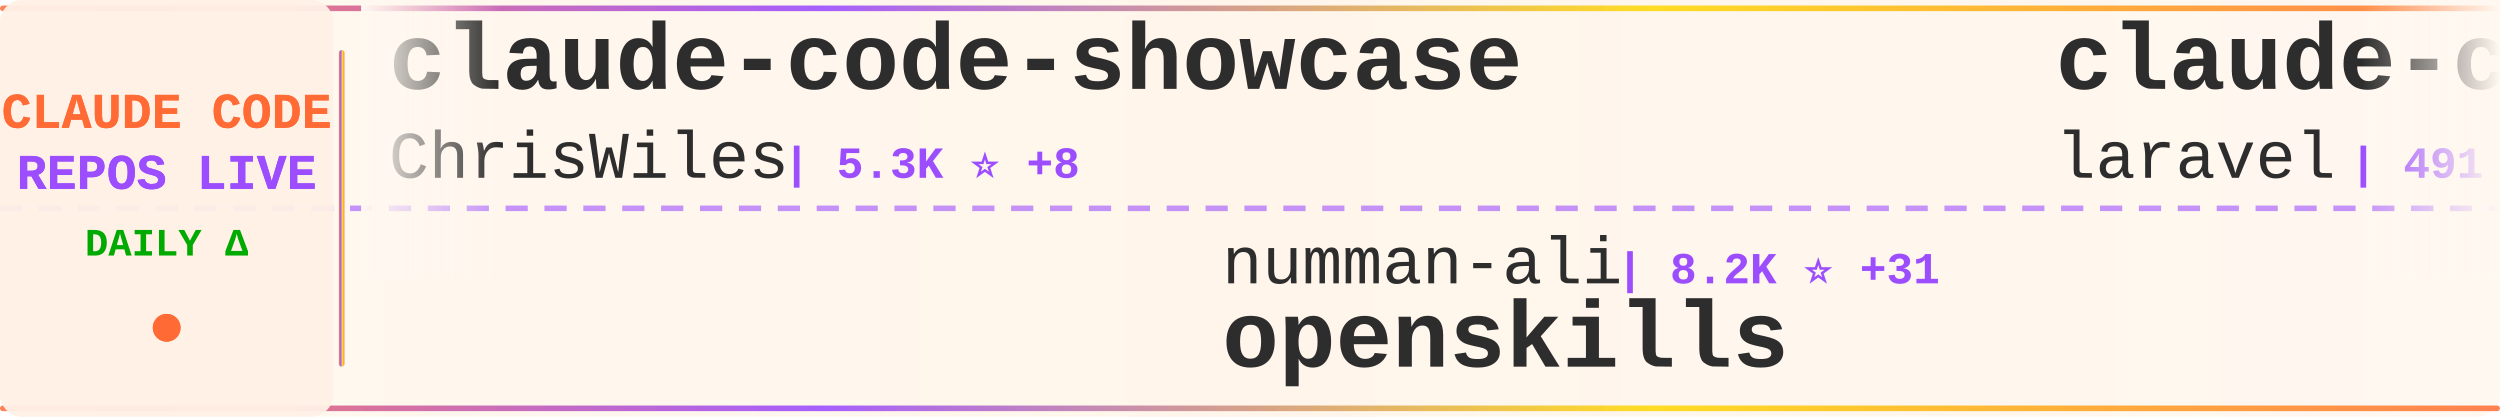
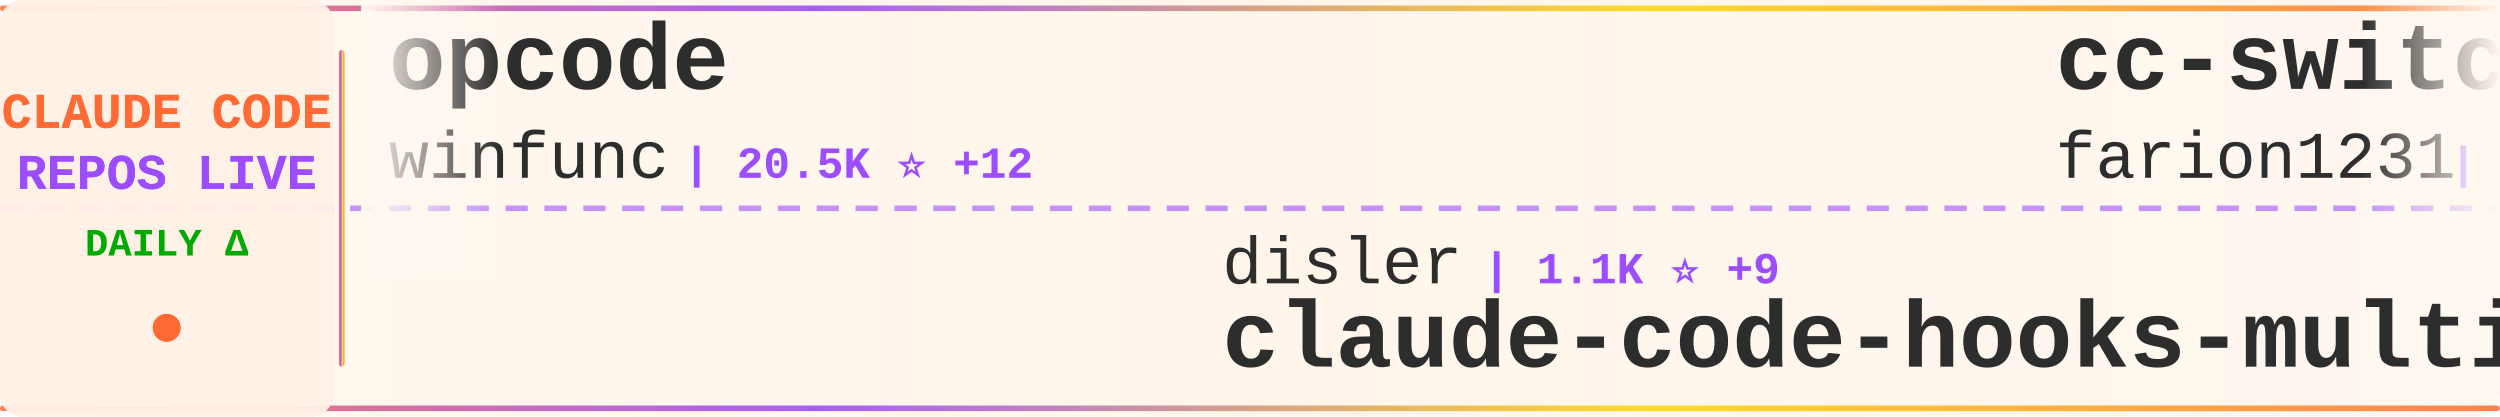
<svg xmlns="http://www.w3.org/2000/svg" width="900" height="150">
  <defs>
    <linearGradient id="tickerBg" x1="0%" y1="0%" x2="100%" y2="0%">
      <stop offset="0%" style="stop-color:#fff8f0;stop-opacity:0.98" />
      <stop offset="50%" style="stop-color:#fff5eb;stop-opacity:1" />
      <stop offset="100%" style="stop-color:#fff8f0;stop-opacity:0.98" />
    </linearGradient>
    <linearGradient id="borderGrad" x1="0%" y1="0%" x2="100%" y2="0%">
      <stop offset="0%" style="stop-color:#FF6B35;stop-opacity:0.85">
        <animate attributeName="stop-opacity" values="0.85;1;0.85" dur="2s" repeatCount="indefinite" />
      </stop>
      <stop offset="33%" style="stop-color:#9C4EFF;stop-opacity:0.9">
        <animate attributeName="stop-opacity" values="0.9;1;0.9" dur="2.2s" repeatCount="indefinite" />
      </stop>
      <stop offset="66%" style="stop-color:#FFD700;stop-opacity:0.85">
        <animate attributeName="stop-opacity" values="0.85;1;0.85" dur="1.8s" repeatCount="indefinite" />
      </stop>
      <stop offset="100%" style="stop-color:#FF6B35;stop-opacity:0.85">
        <animate attributeName="stop-opacity" values="0.85;1;0.85" dur="2s" repeatCount="indefinite" />
      </stop>
    </linearGradient>
    <filter id="textGlow">
      <feGaussianBlur stdDeviation="0.15" result="coloredBlur" />
      <feMerge>
        <feMergeNode in="coloredBlur" />
        <feMergeNode in="SourceGraphic" />
      </feMerge>
    </filter>
    <filter id="metricGlow">
      <feGaussianBlur stdDeviation="0.2" result="coloredBlur" />
      <feMerge>
        <feMergeNode in="coloredBlur" />
        <feMergeNode in="SourceGraphic" />
      </feMerge>
    </filter>
    <linearGradient id="leftFade" x1="0%" y1="0%" x2="100%" y2="0%">
      <stop offset="0%" style="stop-color:#fff8f0;stop-opacity:1" />
      <stop offset="100%" style="stop-color:#fff8f0;stop-opacity:0" />
    </linearGradient>
    <linearGradient id="rightFade" x1="0%" y1="0%" x2="100%" y2="0%">
      <stop offset="0%" style="stop-color:#fff8f0;stop-opacity:0" />
      <stop offset="100%" style="stop-color:#fff8f0;stop-opacity:1" />
    </linearGradient>
  </defs>
  <rect width="900" height="150" fill="url(#tickerBg)" rx="8" />
  <rect x="0" y="2" width="900" height="2" fill="url(#borderGrad)" rx="1" />
  <rect x="0" y="146" width="900" height="2" fill="url(#borderGrad)" rx="1" />
  <line x1="0" y1="75" x2="900" y2="75" stroke="#9C4EFF" stroke-width="2" stroke-dasharray="8 6" opacity="0.6" />
  <rect x="0" y="0" width="120" height="150" fill="#fff0e6" opacity="0.95" rx="8" />
  <text x="60" y="46" font-family="'Courier New', monospace" font-size="18" font-weight="bold" fill="#FF6B35" text-anchor="middle" filter="url(#textGlow)">
    CLAUDE CODE
  </text>
  <text x="60" y="68" font-family="'Courier New', monospace" font-size="18" font-weight="bold" fill="#9C4EFF" text-anchor="middle" filter="url(#textGlow)">
    REPOS LIVE
  </text>
  <text x="60" y="92" font-family="'Courier New', monospace" font-size="14" font-weight="bold" fill="#00aa00" text-anchor="middle">
    DAILY Δ
  </text>
  <circle cx="60" cy="118" r="5" fill="#FF6B35" filter="url(#metricGlow)">
    <animate attributeName="r" values="4;6;4" dur="1.5s" repeatCount="indefinite" />
    <animate attributeName="opacity" values="0.6;1;0.6" dur="1.5s" repeatCount="indefinite" />
  </circle>
  <rect x="122" y="18" width="2" height="114" fill="url(#borderGrad)" rx="1" />
  <clipPath id="tickerClip">
    <rect x="130" y="0" width="770" height="150" />
  </clipPath>
  <g clip-path="url(#tickerClip)">
    <g id="tickerItems">
      <animateTransform attributeName="transform" attributeType="XML" type="translate" from="0 0" to="-3000 0" dur="54s" repeatCount="indefinite" />
      <g transform="translate(0, 0)">
-         <text x="140" y="32" font-family="'Courier New', monospace" font-size="34" font-weight="bold" fill="#2d2d2d">claude-code-showcase</text>
-         <text x="140" y="64" font-family="'Courier New', monospace" font-size="24" font-weight="normal" fill="#2d2d2d" opacity="1.0">ChrisWiles</text>
-         <text x="282" y="64" font-family="'Courier New', monospace" font-size="16" font-weight="bold" fill="#9C4EFF"> | 5.3K ⭐ +8</text>
+         <text x="140" y="32" font-family="'Courier New', monospace" font-size="34" font-weight="bold" fill="#2d2d2d">opcode</text>
+         <text x="140" y="64" font-family="'Courier New', monospace" font-size="24" font-weight="normal" fill="#2d2d2d" opacity="1.0">winfunc</text>
+         <text x="246" y="64" font-family="'Courier New', monospace" font-size="16" font-weight="bold" fill="#9C4EFF"> | 20.5K ⭐ +12</text>
      </g>
      <g transform="translate(300, 0)">
-         <text x="140" y="102" font-family="'Courier New', monospace" font-size="24" font-weight="normal" fill="#2d2d2d" opacity="1.0">numman-ali</text>
-         <text x="282" y="102" font-family="'Courier New', monospace" font-size="16" font-weight="bold" fill="#9C4EFF"> | 8.2K ⭐ +31</text>
-         <text x="140" y="132" font-family="'Courier New', monospace" font-size="34" font-weight="bold" fill="#2d2d2d">openskills</text>
+         <text x="140" y="102" font-family="'Courier New', monospace" font-size="24" font-weight="normal" fill="#2d2d2d" opacity="1.0">disler</text>
+         <text x="234" y="102" font-family="'Courier New', monospace" font-size="16" font-weight="bold" fill="#9C4EFF"> | 1.1K ⭐ +9</text>
+         <text x="140" y="132" font-family="'Courier New', monospace" font-size="34" font-weight="bold" fill="#2d2d2d">claude-code-hooks-multi-...</text>
      </g>
      <g transform="translate(600, 0)">
-         <text x="140" y="32" font-family="'Courier New', monospace" font-size="34" font-weight="bold" fill="#2d2d2d">claude-code</text>
-         <text x="140" y="64" font-family="'Courier New', monospace" font-size="24" font-weight="normal" fill="#2d2d2d" opacity="1.0">laravel</text>
-         <text x="246" y="64" font-family="'Courier New', monospace" font-size="16" font-weight="bold" fill="#9C4EFF"> | 491 ⭐ +1</text>
+         <text x="140" y="32" font-family="'Courier New', monospace" font-size="34" font-weight="bold" fill="#2d2d2d">cc-switch</text>
+         <text x="140" y="64" font-family="'Courier New', monospace" font-size="24" font-weight="normal" fill="#2d2d2d" opacity="1.0">farion1231</text>
+         <text x="282" y="64" font-family="'Courier New', monospace" font-size="16" font-weight="bold" fill="#9C4EFF"> | 18.1K ⭐ +195</text>
      </g>
      <g transform="translate(900, 0)">
-         <text x="140" y="102" font-family="'Courier New', monospace" font-size="24" font-weight="normal" fill="#2d2d2d" opacity="1.0">VoltAgent</text>
-         <text x="270" y="102" font-family="'Courier New', monospace" font-size="16" font-weight="bold" fill="#9C4EFF"> | 10.4K ⭐ +73</text>
-         <text x="140" y="132" font-family="'Courier New', monospace" font-size="34" font-weight="bold" fill="#2d2d2d">awesome-claude-code-suba...</text>
+         <text x="140" y="102" font-family="'Courier New', monospace" font-size="24" font-weight="normal" fill="#2d2d2d" opacity="1.0">Yeachan-Heo</text>
+         <text x="294" y="102" font-family="'Courier New', monospace" font-size="16" font-weight="bold" fill="#9C4EFF"> | 6.2K ⭐ +98</text>
+         <text x="140" y="132" font-family="'Courier New', monospace" font-size="34" font-weight="bold" fill="#2d2d2d">oh-my-claudecode</text>
      </g>
      <g transform="translate(1200, 0)">
-         <text x="140" y="32" font-family="'Courier New', monospace" font-size="34" font-weight="bold" fill="#2d2d2d">claude-skills</text>
-         <text x="140" y="64" font-family="'Courier New', monospace" font-size="24" font-weight="normal" fill="#2d2d2d" opacity="1.0">alirezarezvani</text>
-         <text x="330" y="64" font-family="'Courier New', monospace" font-size="16" font-weight="bold" fill="#9C4EFF"> | 1.8K ⭐ +17</text>
+         <text x="140" y="32" font-family="'Courier New', monospace" font-size="34" font-weight="bold" fill="#2d2d2d">skills</text>
+         <text x="140" y="64" font-family="'Courier New', monospace" font-size="24" font-weight="normal" fill="#2d2d2d" opacity="1.0">anthropics</text>
+         <text x="282" y="64" font-family="'Courier New', monospace" font-size="16" font-weight="bold" fill="#9C4EFF"> | 69.6K ⭐ +502</text>
      </g>
      <g transform="translate(1500, 0)">
-         <text x="140" y="102" font-family="'Courier New', monospace" font-size="24" font-weight="normal" fill="#2d2d2d" opacity="1.0">sugyan</text>
-         <text x="234" y="102" font-family="'Courier New', monospace" font-size="16" font-weight="bold" fill="#9C4EFF"> | 909 ⭐ +2</text>
-         <text x="140" y="132" font-family="'Courier New', monospace" font-size="34" font-weight="bold" fill="#2d2d2d">claude-code-webui</text>
+         <text x="140" y="102" font-family="'Courier New', monospace" font-size="24" font-weight="normal" fill="#2d2d2d" opacity="1.0">feiskyer</text>
+         <text x="258" y="102" font-family="'Courier New', monospace" font-size="16" font-weight="bold" fill="#9C4EFF"> | 1.2K ⭐ +6</text>
+         <text x="140" y="132" font-family="'Courier New', monospace" font-size="34" font-weight="bold" fill="#2d2d2d">claude-code-settings</text>
      </g>
      <g transform="translate(1800, 0)">
-         <text x="140" y="32" font-family="'Courier New', monospace" font-size="34" font-weight="bold" fill="#2d2d2d">claude-code-docs</text>
-         <text x="140" y="64" font-family="'Courier New', monospace" font-size="24" font-weight="normal" fill="#2d2d2d" opacity="1.0">ericbuess</text>
-         <text x="270" y="64" font-family="'Courier New', monospace" font-size="16" font-weight="bold" fill="#9C4EFF"> | 679 ⭐</text>
+         <text x="140" y="32" font-family="'Courier New', monospace" font-size="34" font-weight="bold" fill="#2d2d2d">claude-code-mcp</text>
+         <text x="140" y="64" font-family="'Courier New', monospace" font-size="24" font-weight="normal" fill="#2d2d2d" opacity="1.0">steipete</text>
+         <text x="258" y="64" font-family="'Courier New', monospace" font-size="16" font-weight="bold" fill="#9C4EFF"> | 1.1K ⭐ +5</text>
      </g>
      <g transform="translate(2100, 0)">
-         <text x="140" y="102" font-family="'Courier New', monospace" font-size="24" font-weight="normal" fill="#2d2d2d" opacity="1.0">andrepimenta</text>
-         <text x="306" y="102" font-family="'Courier New', monospace" font-size="16" font-weight="bold" fill="#9C4EFF"> | 992 ⭐ +1</text>
-         <text x="140" y="132" font-family="'Courier New', monospace" font-size="34" font-weight="bold" fill="#2d2d2d">claude-code-chat</text>
+         <text x="140" y="102" font-family="'Courier New', monospace" font-size="24" font-weight="normal" fill="#2d2d2d" opacity="1.0">anthropics</text>
+         <text x="282" y="102" font-family="'Courier New', monospace" font-size="16" font-weight="bold" fill="#9C4EFF"> | 7.4K ⭐ +78</text>
+         <text x="140" y="132" font-family="'Courier New', monospace" font-size="34" font-weight="bold" fill="#2d2d2d">claude-plugins-official</text>
      </g>
      <g transform="translate(2400, 0)">
-         <text x="140" y="32" font-family="'Courier New', monospace" font-size="34" font-weight="bold" fill="#2d2d2d">antigravity-awesome-skil...</text>
-         <text x="140" y="64" font-family="'Courier New', monospace" font-size="24" font-weight="normal" fill="#2d2d2d" opacity="1.0">sickn33</text>
-         <text x="246" y="64" font-family="'Courier New', monospace" font-size="16" font-weight="bold" fill="#9C4EFF"> | 8.8K ⭐ +115</text>
+         <text x="140" y="32" font-family="'Courier New', monospace" font-size="34" font-weight="bold" fill="#2d2d2d">claude-code-prompt-impro...</text>
+         <text x="140" y="64" font-family="'Courier New', monospace" font-size="24" font-weight="normal" fill="#2d2d2d" opacity="1.0">severity1</text>
+         <text x="270" y="64" font-family="'Courier New', monospace" font-size="16" font-weight="bold" fill="#9C4EFF"> | 1.1K ⭐</text>
      </g>
      <g transform="translate(2700, 0)">
-         <text x="140" y="102" font-family="'Courier New', monospace" font-size="24" font-weight="normal" fill="#2d2d2d" opacity="1.0">revfactory</text>
-         <text x="282" y="102" font-family="'Courier New', monospace" font-size="16" font-weight="bold" fill="#9C4EFF"> | 754 ⭐</text>
-         <text x="140" y="132" font-family="'Courier New', monospace" font-size="34" font-weight="bold" fill="#2d2d2d">claude-code-mastering</text>
+         <text x="140" y="102" font-family="'Courier New', monospace" font-size="24" font-weight="normal" fill="#2d2d2d" opacity="1.0">zhukunpenglinyutong</text>
+         <text x="390" y="102" font-family="'Courier New', monospace" font-size="16" font-weight="bold" fill="#9C4EFF"> | 1.2K ⭐ +3</text>
+         <text x="140" y="132" font-family="'Courier New', monospace" font-size="34" font-weight="bold" fill="#2d2d2d">idea-claude-code-gui</text>
      </g>
      <g transform="translate(3000, 0)">
-         <text x="140" y="32" font-family="'Courier New', monospace" font-size="34" font-weight="bold" fill="#2d2d2d">claude-code-showcase</text>
-         <text x="140" y="64" font-family="'Courier New', monospace" font-size="24" font-weight="normal" fill="#2d2d2d" opacity="1.0">ChrisWiles</text>
-         <text x="282" y="64" font-family="'Courier New', monospace" font-size="16" font-weight="bold" fill="#9C4EFF"> | 5.3K ⭐ +8</text>
+         <text x="140" y="32" font-family="'Courier New', monospace" font-size="34" font-weight="bold" fill="#2d2d2d">opcode</text>
+         <text x="140" y="64" font-family="'Courier New', monospace" font-size="24" font-weight="normal" fill="#2d2d2d" opacity="1.0">winfunc</text>
+         <text x="246" y="64" font-family="'Courier New', monospace" font-size="16" font-weight="bold" fill="#9C4EFF"> | 20.5K ⭐ +12</text>
      </g>
      <g transform="translate(3300, 0)">
-         <text x="140" y="102" font-family="'Courier New', monospace" font-size="24" font-weight="normal" fill="#2d2d2d" opacity="1.0">numman-ali</text>
-         <text x="282" y="102" font-family="'Courier New', monospace" font-size="16" font-weight="bold" fill="#9C4EFF"> | 8.2K ⭐ +31</text>
-         <text x="140" y="132" font-family="'Courier New', monospace" font-size="34" font-weight="bold" fill="#2d2d2d">openskills</text>
+         <text x="140" y="102" font-family="'Courier New', monospace" font-size="24" font-weight="normal" fill="#2d2d2d" opacity="1.0">disler</text>
+         <text x="234" y="102" font-family="'Courier New', monospace" font-size="16" font-weight="bold" fill="#9C4EFF"> | 1.1K ⭐ +9</text>
+         <text x="140" y="132" font-family="'Courier New', monospace" font-size="34" font-weight="bold" fill="#2d2d2d">claude-code-hooks-multi-...</text>
      </g>
      <g transform="translate(3600, 0)">
-         <text x="140" y="32" font-family="'Courier New', monospace" font-size="34" font-weight="bold" fill="#2d2d2d">claude-code</text>
-         <text x="140" y="64" font-family="'Courier New', monospace" font-size="24" font-weight="normal" fill="#2d2d2d" opacity="1.0">laravel</text>
-         <text x="246" y="64" font-family="'Courier New', monospace" font-size="16" font-weight="bold" fill="#9C4EFF"> | 491 ⭐ +1</text>
+         <text x="140" y="32" font-family="'Courier New', monospace" font-size="34" font-weight="bold" fill="#2d2d2d">cc-switch</text>
+         <text x="140" y="64" font-family="'Courier New', monospace" font-size="24" font-weight="normal" fill="#2d2d2d" opacity="1.0">farion1231</text>
+         <text x="282" y="64" font-family="'Courier New', monospace" font-size="16" font-weight="bold" fill="#9C4EFF"> | 18.1K ⭐ +195</text>
      </g>
      <g transform="translate(3900, 0)">
-         <text x="140" y="102" font-family="'Courier New', monospace" font-size="24" font-weight="normal" fill="#2d2d2d" opacity="1.0">VoltAgent</text>
-         <text x="270" y="102" font-family="'Courier New', monospace" font-size="16" font-weight="bold" fill="#9C4EFF"> | 10.4K ⭐ +73</text>
-         <text x="140" y="132" font-family="'Courier New', monospace" font-size="34" font-weight="bold" fill="#2d2d2d">awesome-claude-code-suba...</text>
+         <text x="140" y="102" font-family="'Courier New', monospace" font-size="24" font-weight="normal" fill="#2d2d2d" opacity="1.0">Yeachan-Heo</text>
+         <text x="294" y="102" font-family="'Courier New', monospace" font-size="16" font-weight="bold" fill="#9C4EFF"> | 6.2K ⭐ +98</text>
+         <text x="140" y="132" font-family="'Courier New', monospace" font-size="34" font-weight="bold" fill="#2d2d2d">oh-my-claudecode</text>
      </g>
    </g>
  </g>
  <rect x="130" y="0" width="50" height="100" fill="url(#leftFade)" />
  <rect x="850" y="0" width="50" height="100" fill="url(#rightFade)" />
</svg>
